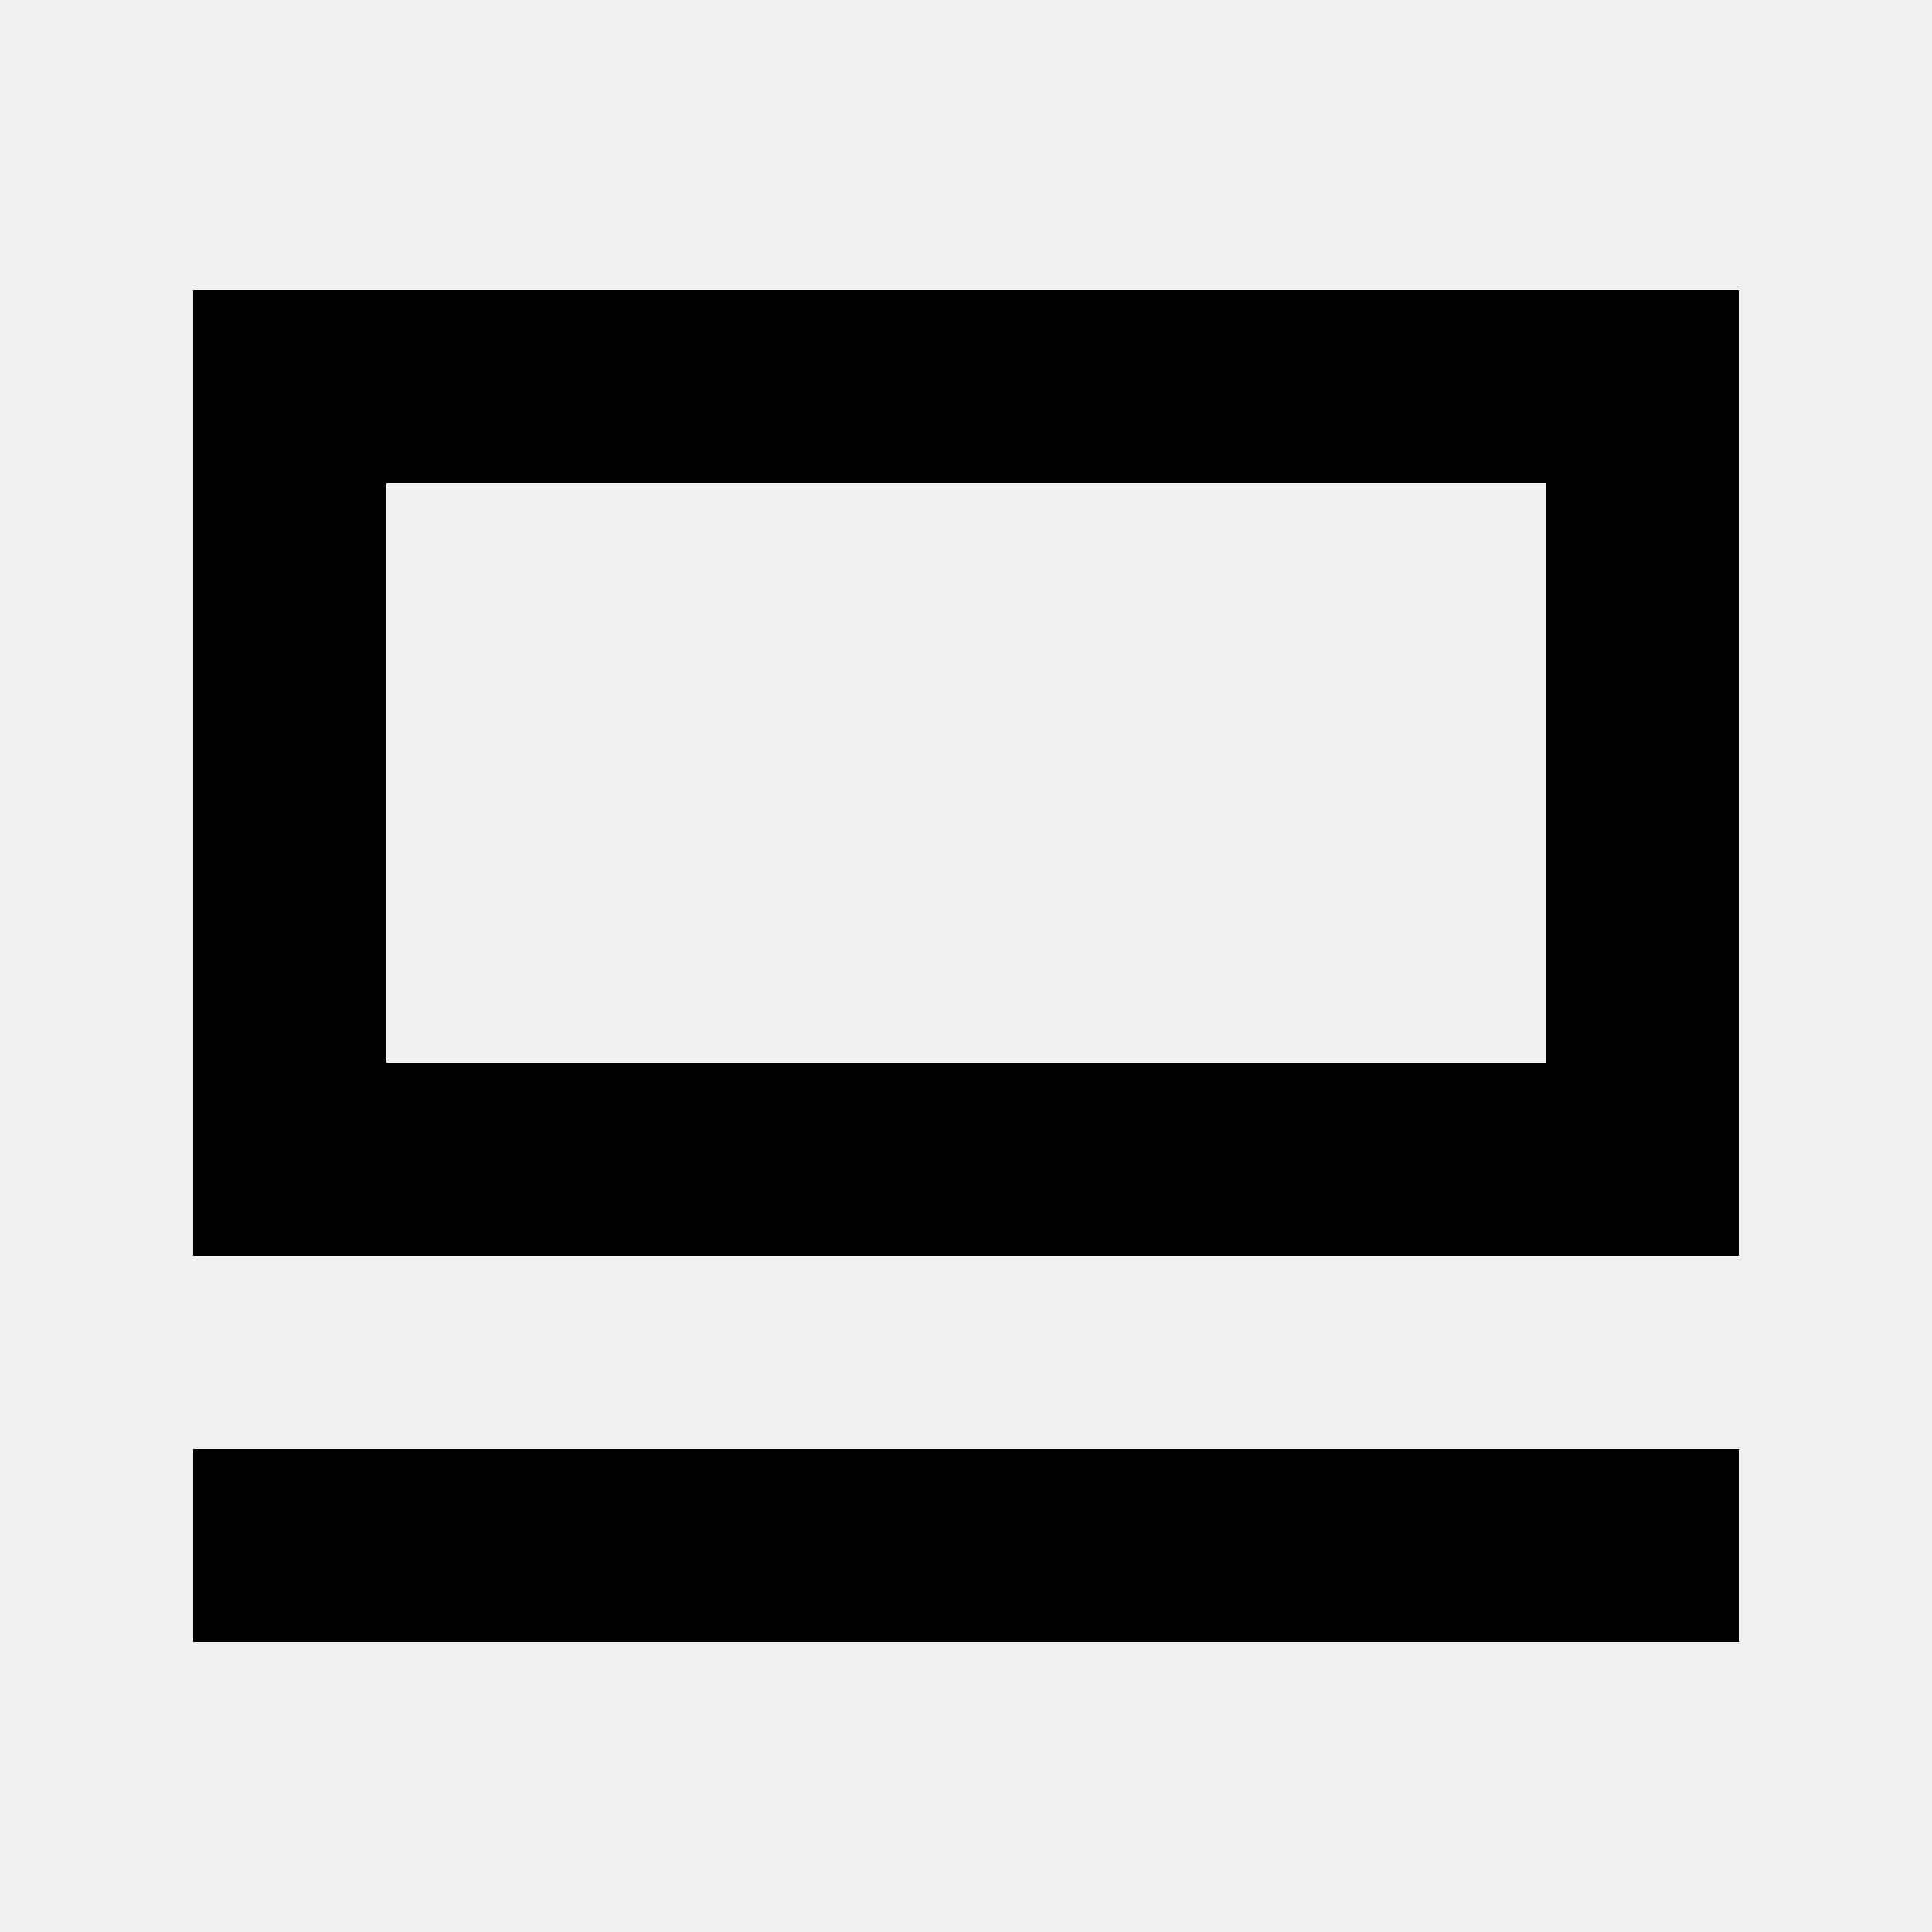
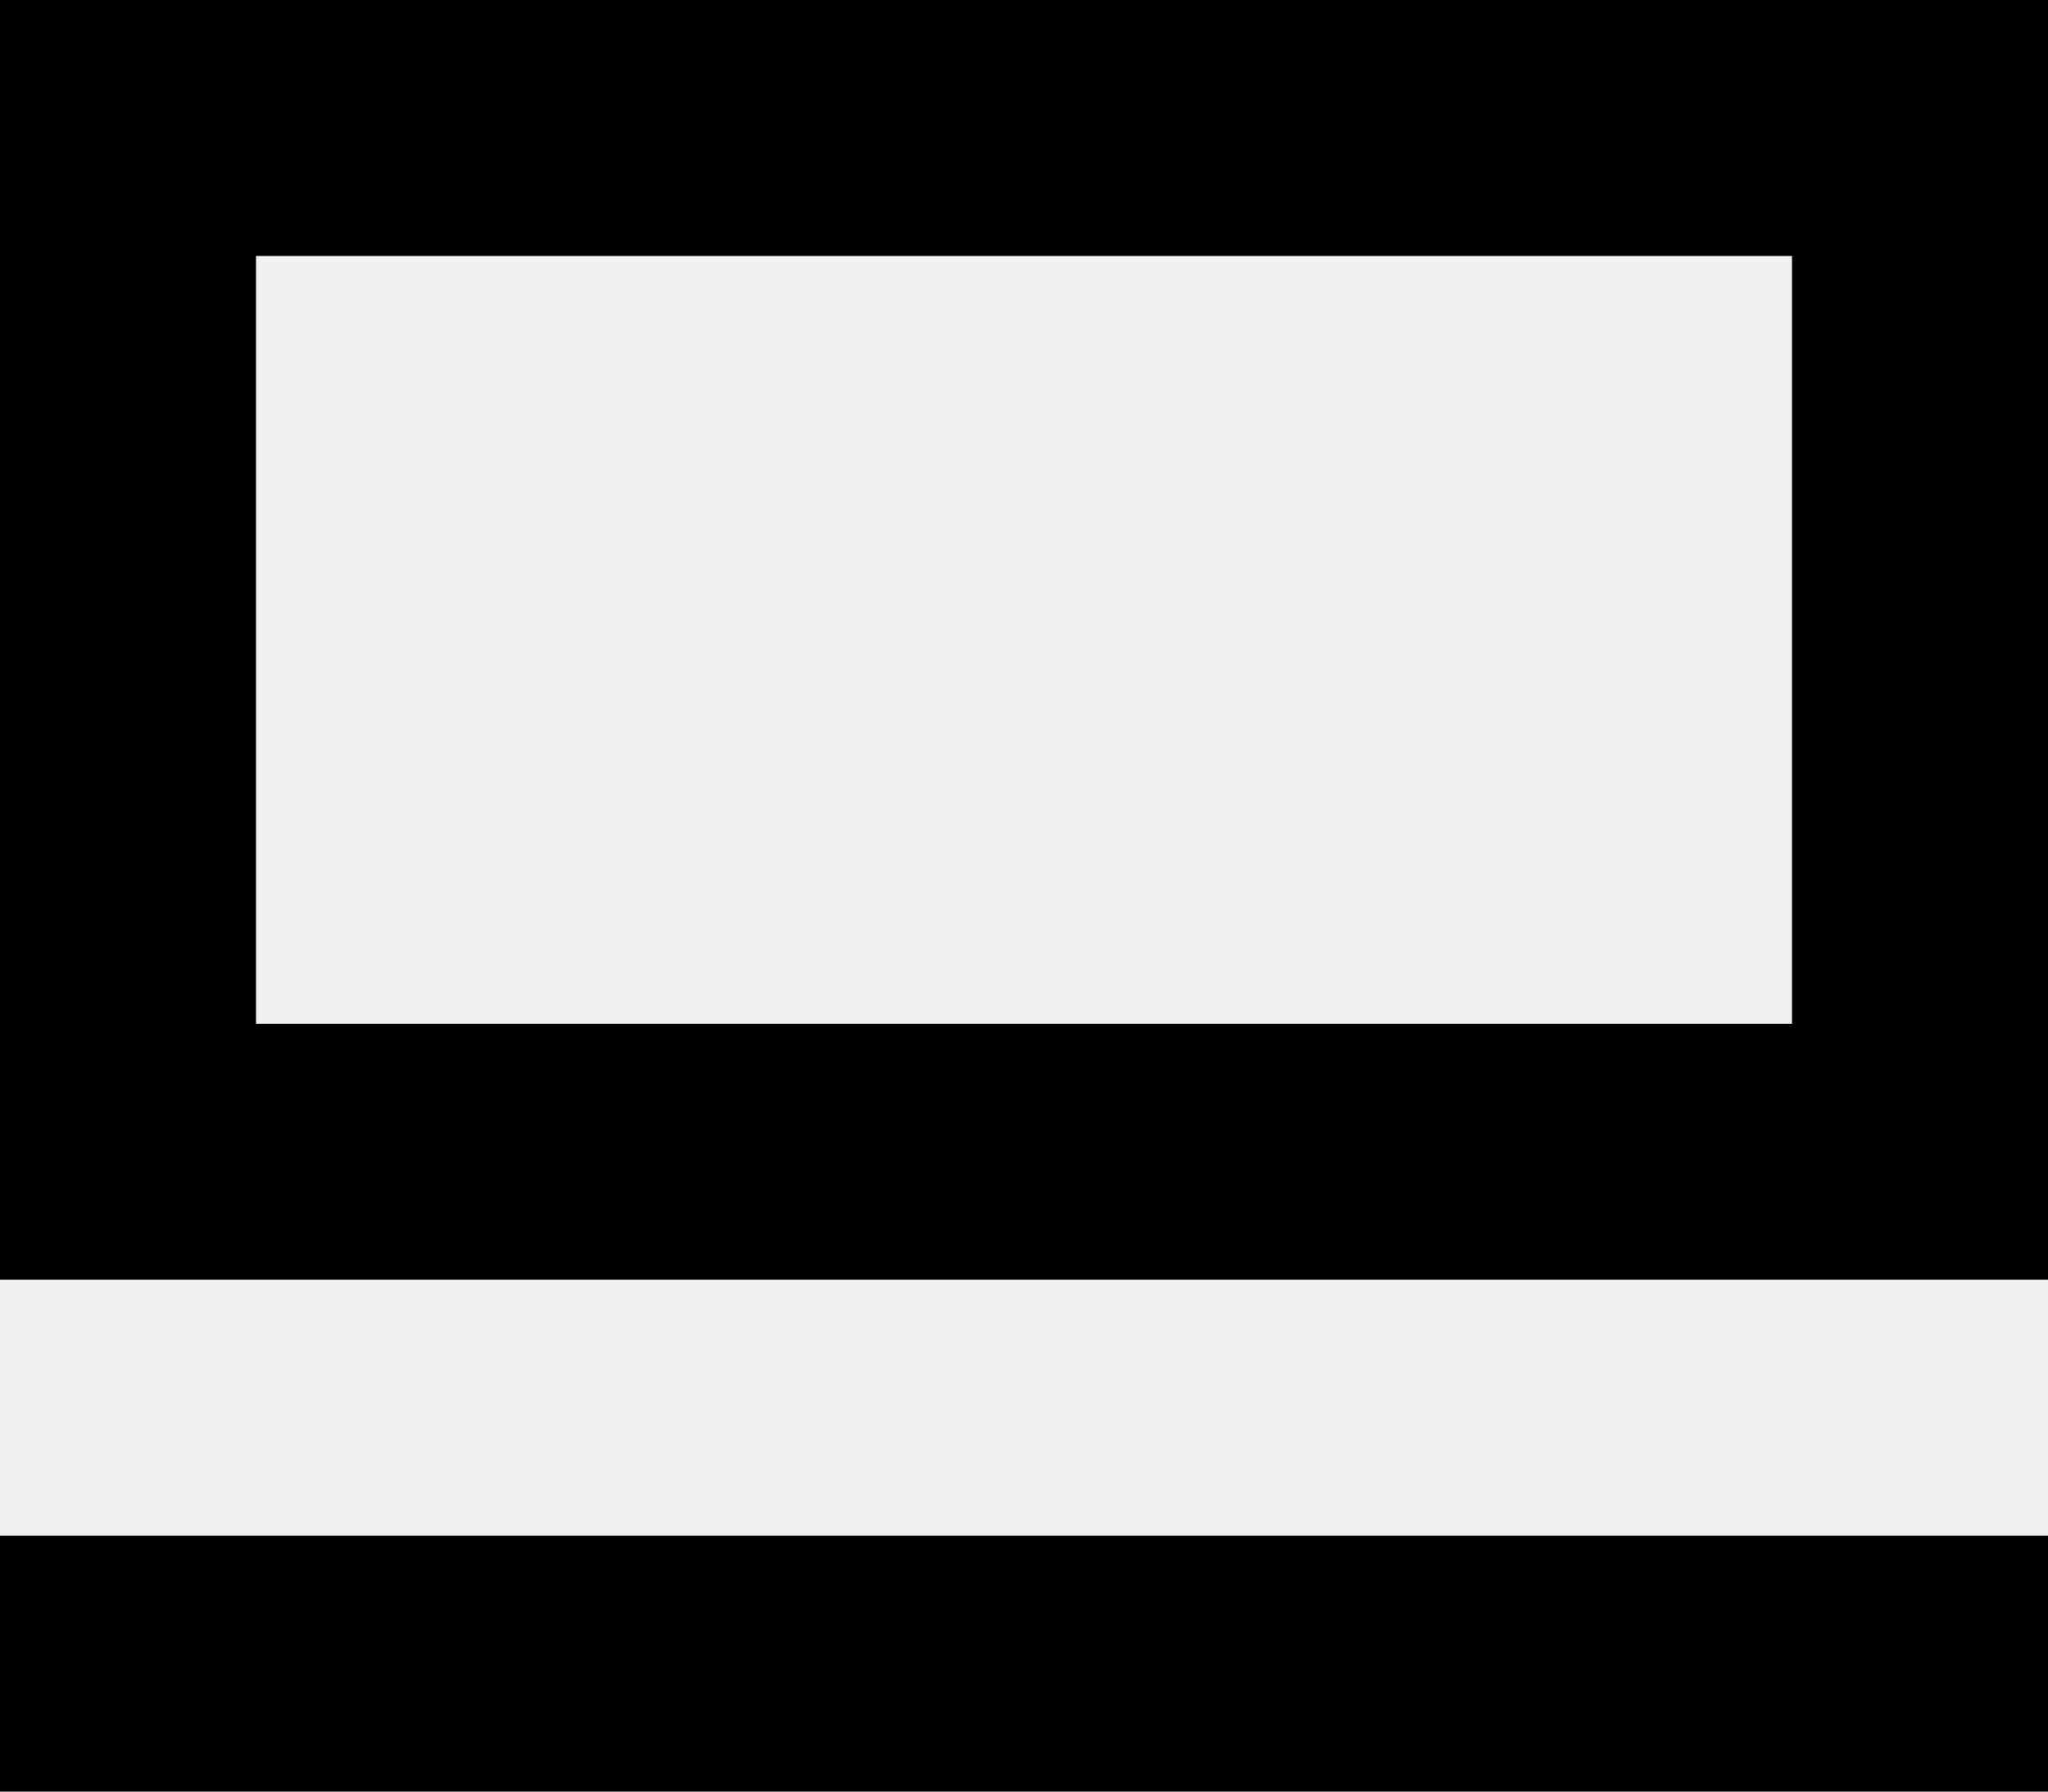
- <svg xmlns="http://www.w3.org/2000/svg" width="20" height="20" fill="none">
-   <path d="M18 15H2v2h16v-2ZM16 5v6H4V5h12Zm2-2H2v10h16V3Z" fill="#000" />
+ <svg xmlns="http://www.w3.org/2000/svg" width="16" height="14" viewBox="0 0 16 14" fill="none">
+   <g clip-path="url(#a)" fill="#000">
+     <path d="M16 12H0v2h16v-2ZM14 2v6H2V2h12Zm2-2H0v10h16V0Z" />
+   </g>
+   <defs>
+     <clipPath id="a">
+       <path fill="#fff" d="M0 0h16v14H0z" />
+     </clipPath>
+   </defs>
</svg>
